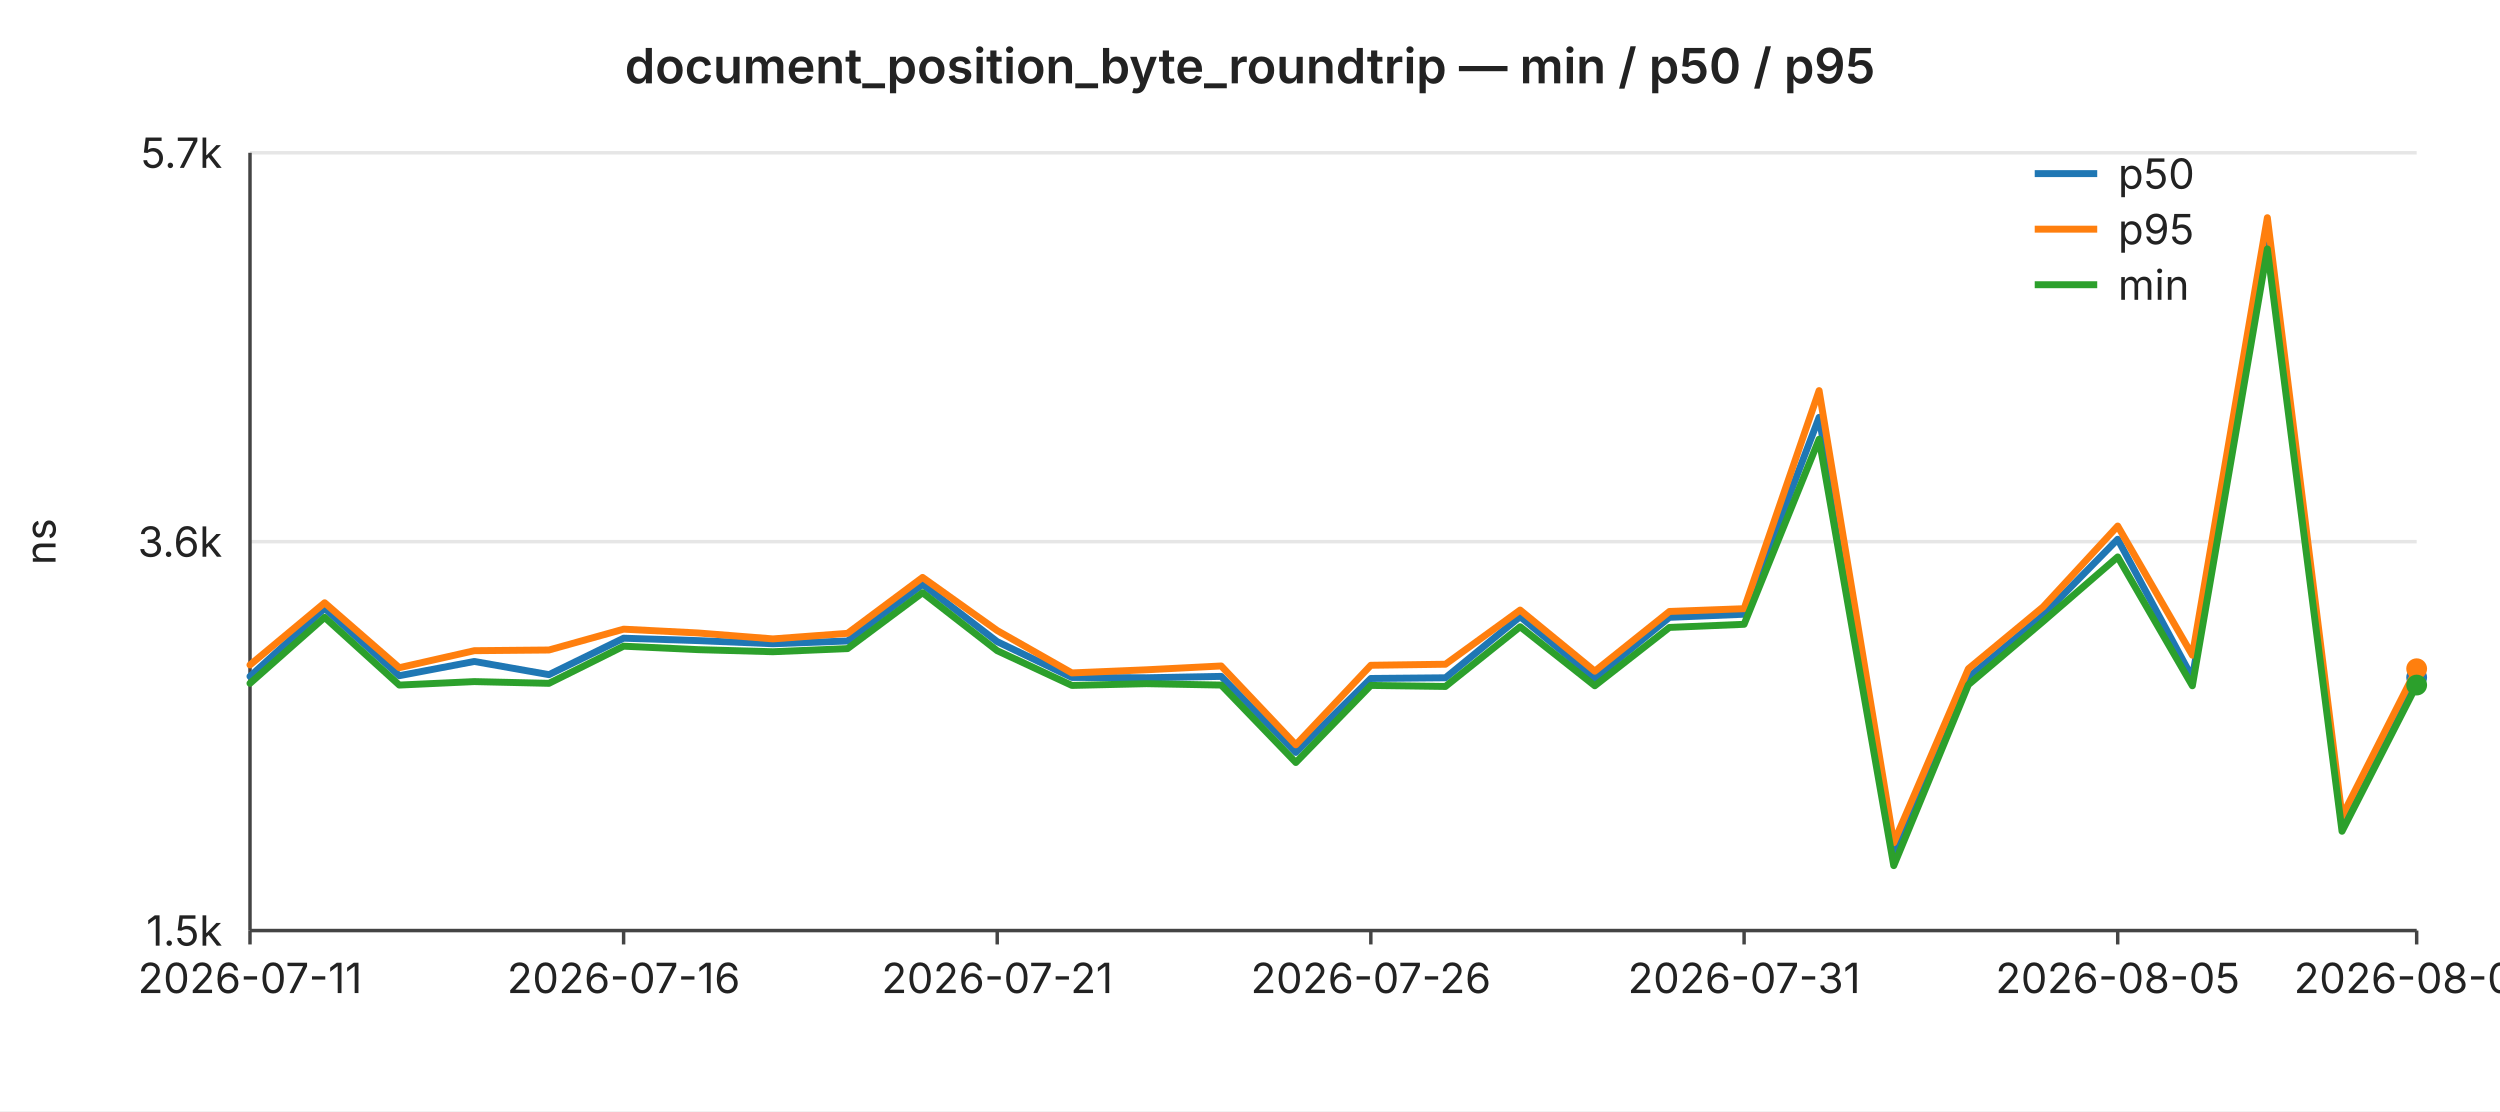
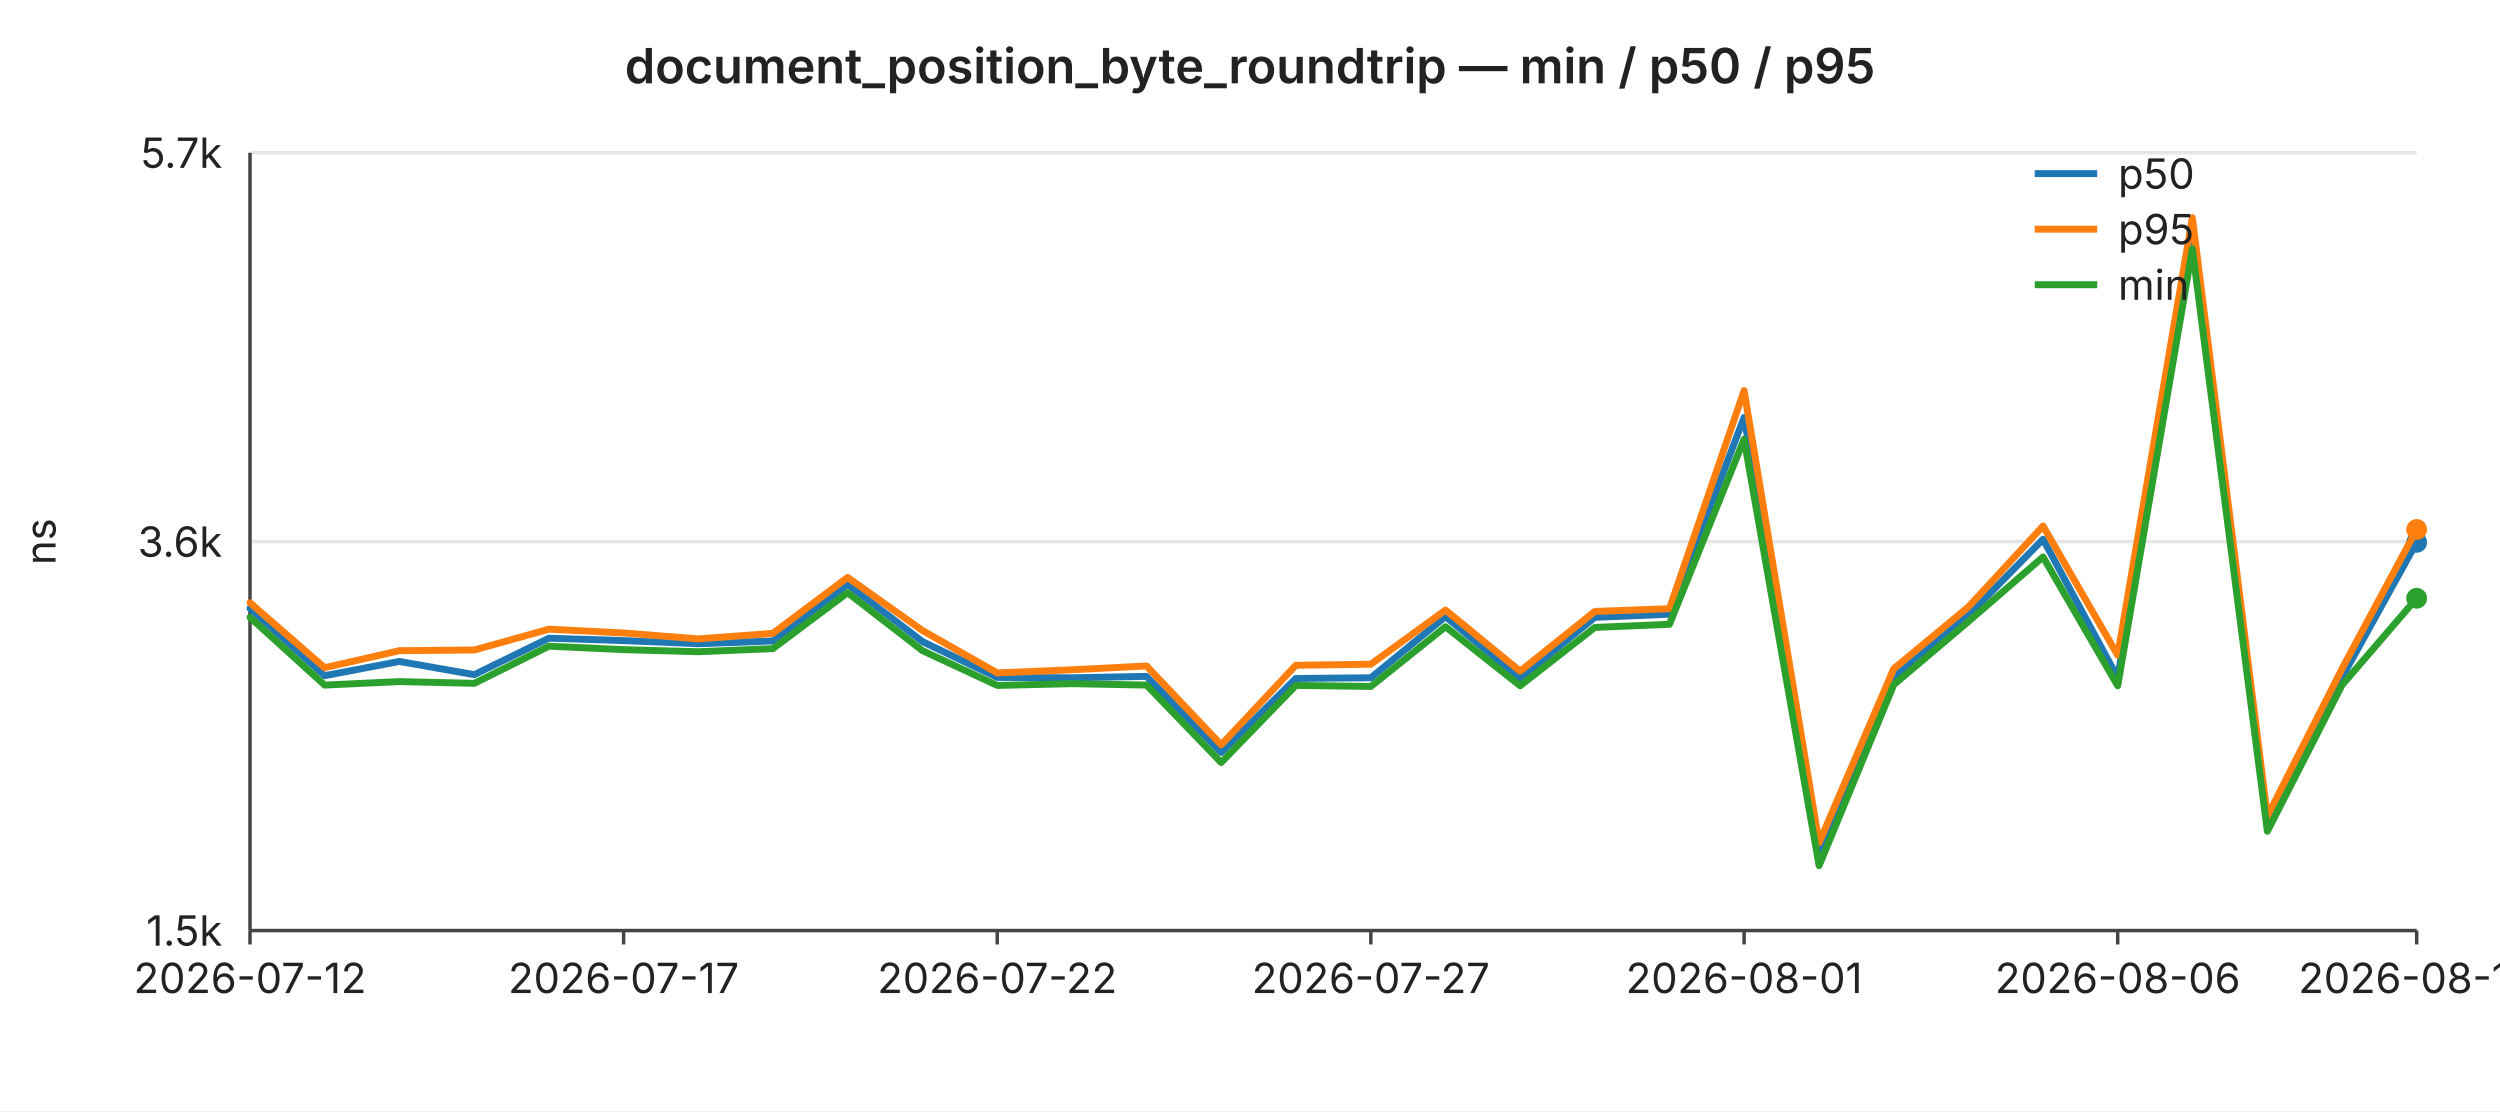
<svg xmlns="http://www.w3.org/2000/svg" width="720" height="320" viewBox="0 0 720 320" font-family="-apple-system,BlinkMacSystemFont,Segoe UI,sans-serif" font-size="12">
  <rect width="720" height="320" fill="#ffffff" />
  <text x="360" y="24" text-anchor="middle" font-size="14" font-weight="600" fill="#222">document_position_byte_roundtrip — min / p50 / p95</text>
  <line x1="72" y1="44.0" x2="696" y2="44.0" stroke="#e6e6e6" stroke-width="1" />
  <text x="64" y="44.0" text-anchor="end" dominant-baseline="middle" fill="#222">5.7k</text>
  <line x1="72" y1="156.0" x2="696" y2="156.0" stroke="#e6e6e6" stroke-width="1" />
  <text x="64" y="156.0" text-anchor="end" dominant-baseline="middle" fill="#222">3.6k</text>
  <line x1="72" y1="268.0" x2="696" y2="268.0" stroke="#e6e6e6" stroke-width="1" />
  <text x="64" y="268.0" text-anchor="end" dominant-baseline="middle" fill="#222">1.5k</text>
  <text x="16" y="156" text-anchor="middle" fill="#222" transform="rotate(-90 16 156)">ns</text>
  <line x1="72" y1="44" x2="72" y2="268" stroke="#444" stroke-width="1" />
  <line x1="72" y1="268" x2="696" y2="268" stroke="#444" stroke-width="1" />
  <line x1="72.0" y1="268" x2="72.0" y2="272" stroke="#444" stroke-width="1" />
-   <text x="72.0" y="286" text-anchor="middle" fill="#222">2026-07-11</text>
+   <text x="72.0" y="286" text-anchor="middle" fill="#222">2026-07-12</text>
  <line x1="179.6" y1="268" x2="179.6" y2="272" stroke="#444" stroke-width="1" />
-   <text x="179.6" y="286" text-anchor="middle" fill="#222">2026-07-16</text>
+   <text x="179.6" y="286" text-anchor="middle" fill="#222">2026-07-17</text>
  <line x1="287.2" y1="268" x2="287.2" y2="272" stroke="#444" stroke-width="1" />
-   <text x="287.2" y="286" text-anchor="middle" fill="#222">2026-07-21</text>
+   <text x="287.2" y="286" text-anchor="middle" fill="#222">2026-07-22</text>
  <line x1="394.8" y1="268" x2="394.8" y2="272" stroke="#444" stroke-width="1" />
-   <text x="394.8" y="286" text-anchor="middle" fill="#222">2026-07-26</text>
+   <text x="394.8" y="286" text-anchor="middle" fill="#222">2026-07-27</text>
  <line x1="502.3" y1="268" x2="502.3" y2="272" stroke="#444" stroke-width="1" />
-   <text x="502.3" y="286" text-anchor="middle" fill="#222">2026-07-31</text>
+   <text x="502.3" y="286" text-anchor="middle" fill="#222">2026-08-01</text>
  <line x1="609.9" y1="268" x2="609.9" y2="272" stroke="#444" stroke-width="1" />
-   <text x="609.9" y="286" text-anchor="middle" fill="#222">2026-08-05</text>
+   <text x="609.9" y="286" text-anchor="middle" fill="#222">2026-08-06</text>
  <line x1="696.0" y1="268" x2="696.0" y2="272" stroke="#444" stroke-width="1" />
-   <text x="696.0" y="286" text-anchor="middle" fill="#222">2026-08-09</text>
-   <polyline fill="none" stroke="#1f77b4" stroke-width="2" stroke-linejoin="round" stroke-linecap="round" points="72.0,194.8 93.5,175.2 115.0,194.6 136.6,190.5 158.1,194.3 179.6,183.8 201.1,184.5 222.6,185.4 244.1,184.6 265.7,168.3 287.2,184.8 308.7,195.1 330.2,195.2 351.7,194.8 373.2,216.7 394.8,195.4 416.3,195.2 437.8,177.6 459.3,195.4 480.8,177.8 502.3,176.9 523.9,120.2 545.4,246.0 566.9,195.1 588.4,177.2 609.9,155.3 631.4,195.2 653.0,67.1 674.5,237.8 696.0,195.1" />
-   <circle cx="696.0" cy="195.1" r="3" fill="#1f77b4" />
-   <polyline fill="none" stroke="#ff7f0e" stroke-width="2" stroke-linejoin="round" stroke-linecap="round" points="72.0,191.5 93.5,173.6 115.0,192.3 136.6,187.4 158.1,187.2 179.6,181.2 201.1,182.3 222.6,184.0 244.1,182.4 265.7,166.3 287.2,181.6 308.7,193.8 330.2,192.9 351.7,191.8 373.2,214.5 394.8,191.6 416.3,191.3 437.8,175.7 459.3,193.3 480.8,176.1 502.3,175.3 523.9,112.5 545.4,242.7 566.9,192.6 588.4,174.8 609.9,151.5 631.4,188.7 653.0,62.7 674.5,235.1 696.0,192.6" />
-   <circle cx="696.0" cy="192.6" r="3" fill="#ff7f0e" />
-   <polyline fill="none" stroke="#2ca02c" stroke-width="2" stroke-linejoin="round" stroke-linecap="round" points="72.0,196.8 93.5,177.8 115.0,197.3 136.6,196.3 158.1,196.8 179.6,186.1 201.1,187.1 222.6,187.7 244.1,186.8 265.7,170.7 287.2,187.4 308.7,197.4 330.2,196.9 351.7,197.3 373.2,219.6 394.8,197.4 416.3,197.7 437.8,180.5 459.3,197.5 480.8,180.7 502.3,179.8 523.9,126.5 545.4,249.3 566.9,197.2 588.4,179.0 609.9,160.4 631.4,197.5 653.0,71.7 674.5,239.4 696.0,197.3" />
-   <circle cx="696.0" cy="197.3" r="3" fill="#2ca02c" />
+   <text x="696.0" y="286" text-anchor="middle" fill="#222">2026-08-10</text>
+   <polyline fill="none" stroke="#1f77b4" stroke-width="2" stroke-linejoin="round" stroke-linecap="round" points="72.0,175.2 93.5,194.6 115.0,190.5 136.6,194.3 158.1,183.8 179.6,184.5 201.1,185.4 222.6,184.6 244.1,168.3 265.7,184.8 287.2,195.1 308.7,195.2 330.2,194.8 351.7,216.7 373.2,195.4 394.8,195.2 416.3,177.6 437.8,195.4 459.3,177.8 480.8,176.9 502.3,120.2 523.9,246.0 545.4,195.1 566.9,177.2 588.4,155.3 609.9,195.2 631.4,67.1 653.0,237.8 674.5,195.1 696.0,156.2" />
+   <circle cx="696.0" cy="156.2" r="3" fill="#1f77b4" />
+   <polyline fill="none" stroke="#ff7f0e" stroke-width="2" stroke-linejoin="round" stroke-linecap="round" points="72.0,173.6 93.5,192.3 115.0,187.4 136.6,187.2 158.1,181.2 179.6,182.3 201.1,184.0 222.6,182.4 244.1,166.3 265.7,181.6 287.2,193.8 308.7,192.9 330.2,191.8 351.7,214.5 373.2,191.6 394.8,191.3 416.3,175.7 437.8,193.3 459.3,176.1 480.8,175.3 502.3,112.5 523.9,242.7 545.4,192.6 566.9,174.8 588.4,151.5 609.9,188.7 631.4,62.7 653.0,235.1 674.5,192.6 696.0,152.5" />
+   <circle cx="696.0" cy="152.5" r="3" fill="#ff7f0e" />
+   <polyline fill="none" stroke="#2ca02c" stroke-width="2" stroke-linejoin="round" stroke-linecap="round" points="72.0,177.8 93.5,197.3 115.0,196.3 136.6,196.8 158.1,186.1 179.6,187.1 201.1,187.7 222.6,186.8 244.1,170.7 265.7,187.4 287.2,197.4 308.7,196.9 330.2,197.3 351.7,219.6 373.2,197.4 394.8,197.7 416.3,180.5 437.8,197.5 459.3,180.7 480.8,179.8 502.3,126.5 523.9,249.3 545.4,197.2 566.9,179.0 588.4,160.4 609.9,197.5 631.4,71.7 653.0,239.4 674.5,197.3 696.0,172.3" />
+   <circle cx="696.0" cy="172.3" r="3" fill="#2ca02c" />
  <line x1="586" y1="50" x2="604" y2="50" stroke="#1f77b4" stroke-width="2" />
  <text x="610" y="50" dominant-baseline="middle" fill="#222">p50</text>
  <line x1="586" y1="66" x2="604" y2="66" stroke="#ff7f0e" stroke-width="2" />
  <text x="610" y="66" dominant-baseline="middle" fill="#222">p95</text>
  <line x1="586" y1="82" x2="604" y2="82" stroke="#2ca02c" stroke-width="2" />
  <text x="610" y="82" dominant-baseline="middle" fill="#222">min</text>
</svg>
